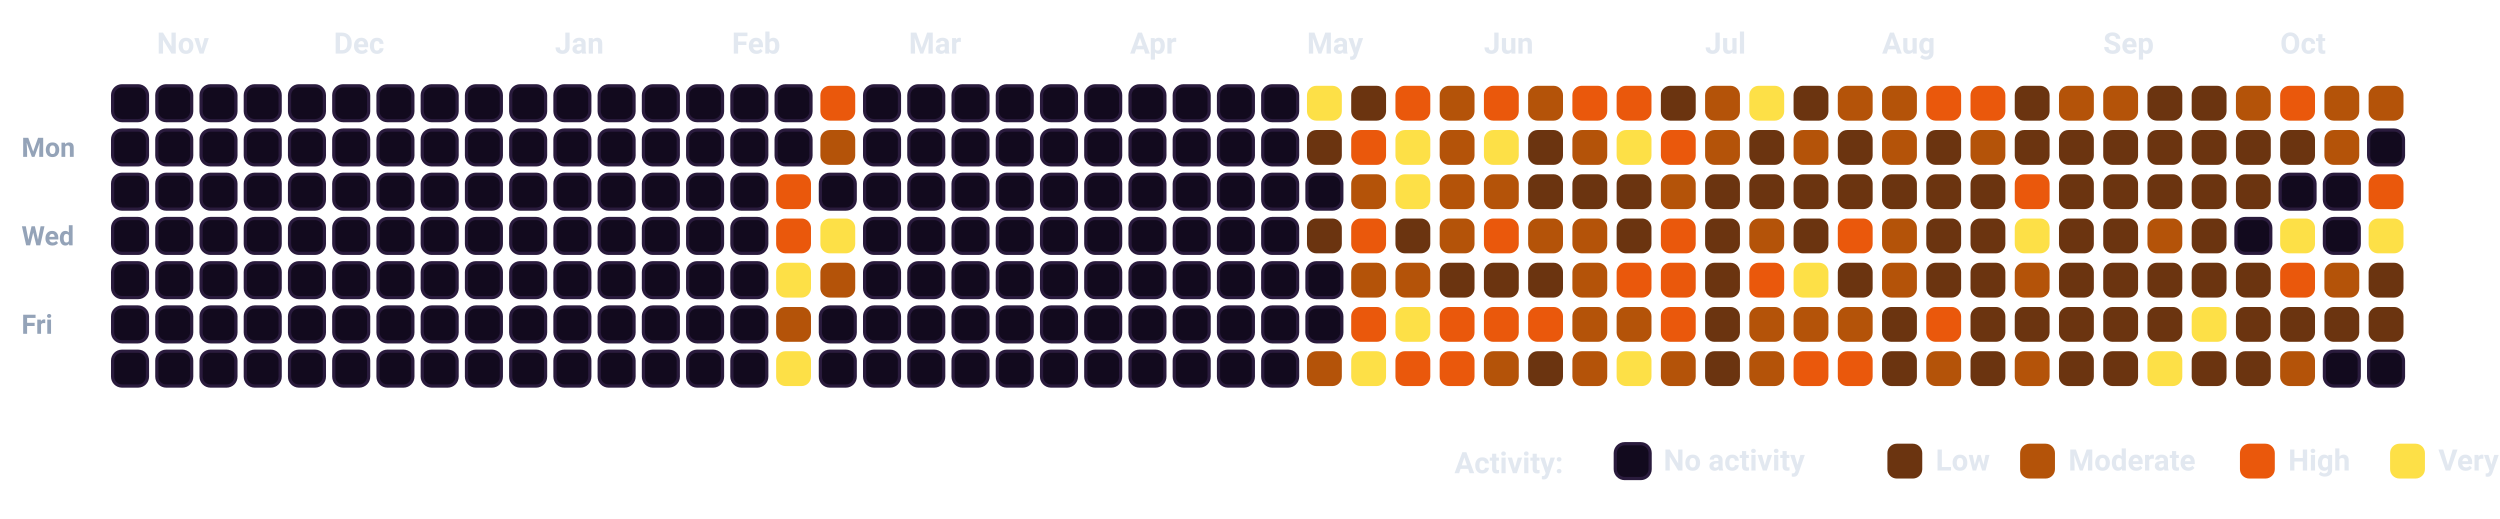
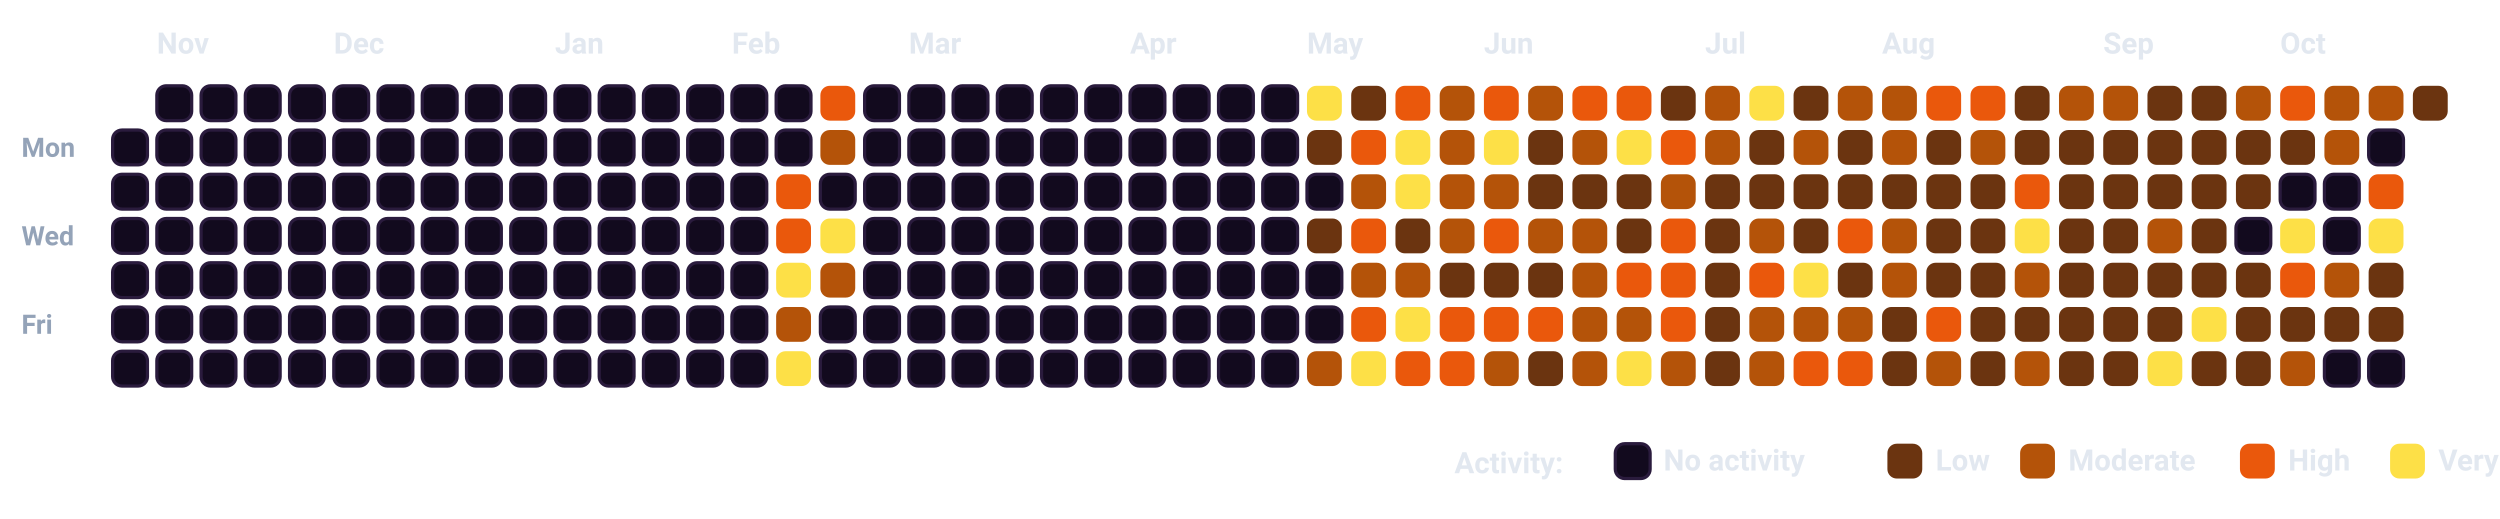
<svg xmlns="http://www.w3.org/2000/svg" viewBox="0 0 932.5 193.5" width="100%" style="background-color: #080112; border: 1.5px solid #2A0845; border-radius: 12px; font-family: -apple-system, BlinkMacSystemFont, 'Segoe UI', Roboto, Helvetica, Arial, sans-serif;">
  <style>
    .month-label { fill: #E2E8F0; font-size: 11px; font-weight: 700; }
    .day-label { fill: #94A3B8; font-size: 10px; font-weight: 600; }
    .legend-text { fill: #E2E8F0; font-size: 11px; font-weight: 600; }
    .cell { rx: 3.5px; ry: 3.5px; }
  </style>
  <text x="8" y="58.5" class="day-label">Mon</text>
  <text x="8" y="91.5" class="day-label">Wed</text>
  <text x="8" y="124.5" class="day-label">Fri</text>
-   <rect x="42.0" y="32.0" width="13" height="13" fill="#120A1E" stroke="#2A1B3D" stroke-width="1.2" class="cell" />
  <rect x="42.0" y="48.5" width="13" height="13" fill="#120A1E" stroke="#2A1B3D" stroke-width="1.2" class="cell" />
  <rect x="42.0" y="65.0" width="13" height="13" fill="#120A1E" stroke="#2A1B3D" stroke-width="1.2" class="cell" />
  <rect x="42.0" y="81.5" width="13" height="13" fill="#120A1E" stroke="#2A1B3D" stroke-width="1.2" class="cell" />
  <rect x="42.0" y="98.0" width="13" height="13" fill="#120A1E" stroke="#2A1B3D" stroke-width="1.2" class="cell" />
  <rect x="42.0" y="114.5" width="13" height="13" fill="#120A1E" stroke="#2A1B3D" stroke-width="1.2" class="cell" />
  <rect x="42.0" y="131.0" width="13" height="13" fill="#120A1E" stroke="#2A1B3D" stroke-width="1.2" class="cell" />
  <rect x="58.5" y="32.0" width="13" height="13" fill="#120A1E" stroke="#2A1B3D" stroke-width="1.2" class="cell" />
  <rect x="58.5" y="48.5" width="13" height="13" fill="#120A1E" stroke="#2A1B3D" stroke-width="1.2" class="cell" />
  <rect x="58.5" y="65.0" width="13" height="13" fill="#120A1E" stroke="#2A1B3D" stroke-width="1.2" class="cell" />
  <rect x="58.5" y="81.5" width="13" height="13" fill="#120A1E" stroke="#2A1B3D" stroke-width="1.2" class="cell" />
  <rect x="58.5" y="98.0" width="13" height="13" fill="#120A1E" stroke="#2A1B3D" stroke-width="1.2" class="cell" />
  <rect x="58.5" y="114.5" width="13" height="13" fill="#120A1E" stroke="#2A1B3D" stroke-width="1.2" class="cell" />
  <rect x="58.5" y="131.0" width="13" height="13" fill="#120A1E" stroke="#2A1B3D" stroke-width="1.2" class="cell" />
  <rect x="75.0" y="32.0" width="13" height="13" fill="#120A1E" stroke="#2A1B3D" stroke-width="1.2" class="cell" />
  <rect x="75.0" y="48.5" width="13" height="13" fill="#120A1E" stroke="#2A1B3D" stroke-width="1.2" class="cell" />
  <rect x="75.0" y="65.0" width="13" height="13" fill="#120A1E" stroke="#2A1B3D" stroke-width="1.2" class="cell" />
  <rect x="75.0" y="81.5" width="13" height="13" fill="#120A1E" stroke="#2A1B3D" stroke-width="1.2" class="cell" />
  <rect x="75.0" y="98.0" width="13" height="13" fill="#120A1E" stroke="#2A1B3D" stroke-width="1.2" class="cell" />
  <rect x="75.0" y="114.5" width="13" height="13" fill="#120A1E" stroke="#2A1B3D" stroke-width="1.2" class="cell" />
  <rect x="75.0" y="131.0" width="13" height="13" fill="#120A1E" stroke="#2A1B3D" stroke-width="1.2" class="cell" />
  <rect x="91.5" y="32.0" width="13" height="13" fill="#120A1E" stroke="#2A1B3D" stroke-width="1.2" class="cell" />
  <rect x="91.5" y="48.5" width="13" height="13" fill="#120A1E" stroke="#2A1B3D" stroke-width="1.2" class="cell" />
  <rect x="91.5" y="65.0" width="13" height="13" fill="#120A1E" stroke="#2A1B3D" stroke-width="1.2" class="cell" />
  <rect x="91.5" y="81.5" width="13" height="13" fill="#120A1E" stroke="#2A1B3D" stroke-width="1.2" class="cell" />
  <rect x="91.5" y="98.0" width="13" height="13" fill="#120A1E" stroke="#2A1B3D" stroke-width="1.2" class="cell" />
  <rect x="91.5" y="114.5" width="13" height="13" fill="#120A1E" stroke="#2A1B3D" stroke-width="1.2" class="cell" />
  <rect x="91.5" y="131.0" width="13" height="13" fill="#120A1E" stroke="#2A1B3D" stroke-width="1.2" class="cell" />
  <rect x="108.0" y="32.0" width="13" height="13" fill="#120A1E" stroke="#2A1B3D" stroke-width="1.2" class="cell" />
  <rect x="108.0" y="48.5" width="13" height="13" fill="#120A1E" stroke="#2A1B3D" stroke-width="1.2" class="cell" />
  <rect x="108.0" y="65.0" width="13" height="13" fill="#120A1E" stroke="#2A1B3D" stroke-width="1.2" class="cell" />
  <rect x="108.0" y="81.5" width="13" height="13" fill="#120A1E" stroke="#2A1B3D" stroke-width="1.2" class="cell" />
  <rect x="108.0" y="98.0" width="13" height="13" fill="#120A1E" stroke="#2A1B3D" stroke-width="1.2" class="cell" />
  <rect x="108.0" y="114.5" width="13" height="13" fill="#120A1E" stroke="#2A1B3D" stroke-width="1.2" class="cell" />
  <rect x="108.0" y="131.0" width="13" height="13" fill="#120A1E" stroke="#2A1B3D" stroke-width="1.2" class="cell" />
  <rect x="124.5" y="32.0" width="13" height="13" fill="#120A1E" stroke="#2A1B3D" stroke-width="1.2" class="cell" />
  <rect x="124.5" y="48.5" width="13" height="13" fill="#120A1E" stroke="#2A1B3D" stroke-width="1.2" class="cell" />
  <rect x="124.5" y="65.0" width="13" height="13" fill="#120A1E" stroke="#2A1B3D" stroke-width="1.2" class="cell" />
  <rect x="124.5" y="81.5" width="13" height="13" fill="#120A1E" stroke="#2A1B3D" stroke-width="1.2" class="cell" />
  <rect x="124.5" y="98.0" width="13" height="13" fill="#120A1E" stroke="#2A1B3D" stroke-width="1.2" class="cell" />
  <rect x="124.5" y="114.5" width="13" height="13" fill="#120A1E" stroke="#2A1B3D" stroke-width="1.2" class="cell" />
  <rect x="124.5" y="131.0" width="13" height="13" fill="#120A1E" stroke="#2A1B3D" stroke-width="1.2" class="cell" />
  <rect x="141.0" y="32.0" width="13" height="13" fill="#120A1E" stroke="#2A1B3D" stroke-width="1.2" class="cell" />
  <rect x="141.0" y="48.5" width="13" height="13" fill="#120A1E" stroke="#2A1B3D" stroke-width="1.2" class="cell" />
  <rect x="141.0" y="65.0" width="13" height="13" fill="#120A1E" stroke="#2A1B3D" stroke-width="1.2" class="cell" />
  <rect x="141.0" y="81.5" width="13" height="13" fill="#120A1E" stroke="#2A1B3D" stroke-width="1.2" class="cell" />
  <rect x="141.0" y="98.0" width="13" height="13" fill="#120A1E" stroke="#2A1B3D" stroke-width="1.2" class="cell" />
  <rect x="141.0" y="114.5" width="13" height="13" fill="#120A1E" stroke="#2A1B3D" stroke-width="1.2" class="cell" />
  <rect x="141.0" y="131.0" width="13" height="13" fill="#120A1E" stroke="#2A1B3D" stroke-width="1.2" class="cell" />
  <rect x="157.5" y="32.0" width="13" height="13" fill="#120A1E" stroke="#2A1B3D" stroke-width="1.2" class="cell" />
  <rect x="157.5" y="48.5" width="13" height="13" fill="#120A1E" stroke="#2A1B3D" stroke-width="1.2" class="cell" />
  <rect x="157.5" y="65.0" width="13" height="13" fill="#120A1E" stroke="#2A1B3D" stroke-width="1.2" class="cell" />
  <rect x="157.5" y="81.5" width="13" height="13" fill="#120A1E" stroke="#2A1B3D" stroke-width="1.2" class="cell" />
  <rect x="157.5" y="98.0" width="13" height="13" fill="#120A1E" stroke="#2A1B3D" stroke-width="1.2" class="cell" />
  <rect x="157.5" y="114.5" width="13" height="13" fill="#120A1E" stroke="#2A1B3D" stroke-width="1.2" class="cell" />
  <rect x="157.5" y="131.0" width="13" height="13" fill="#120A1E" stroke="#2A1B3D" stroke-width="1.2" class="cell" />
  <rect x="174.0" y="32.0" width="13" height="13" fill="#120A1E" stroke="#2A1B3D" stroke-width="1.2" class="cell" />
  <rect x="174.0" y="48.5" width="13" height="13" fill="#120A1E" stroke="#2A1B3D" stroke-width="1.2" class="cell" />
  <rect x="174.0" y="65.0" width="13" height="13" fill="#120A1E" stroke="#2A1B3D" stroke-width="1.2" class="cell" />
  <rect x="174.0" y="81.5" width="13" height="13" fill="#120A1E" stroke="#2A1B3D" stroke-width="1.2" class="cell" />
  <rect x="174.0" y="98.0" width="13" height="13" fill="#120A1E" stroke="#2A1B3D" stroke-width="1.2" class="cell" />
  <rect x="174.0" y="114.5" width="13" height="13" fill="#120A1E" stroke="#2A1B3D" stroke-width="1.2" class="cell" />
  <rect x="174.0" y="131.0" width="13" height="13" fill="#120A1E" stroke="#2A1B3D" stroke-width="1.2" class="cell" />
  <rect x="190.5" y="32.0" width="13" height="13" fill="#120A1E" stroke="#2A1B3D" stroke-width="1.2" class="cell" />
  <rect x="190.5" y="48.5" width="13" height="13" fill="#120A1E" stroke="#2A1B3D" stroke-width="1.2" class="cell" />
  <rect x="190.5" y="65.0" width="13" height="13" fill="#120A1E" stroke="#2A1B3D" stroke-width="1.2" class="cell" />
  <rect x="190.5" y="81.5" width="13" height="13" fill="#120A1E" stroke="#2A1B3D" stroke-width="1.2" class="cell" />
  <rect x="190.5" y="98.0" width="13" height="13" fill="#120A1E" stroke="#2A1B3D" stroke-width="1.2" class="cell" />
  <rect x="190.5" y="114.5" width="13" height="13" fill="#120A1E" stroke="#2A1B3D" stroke-width="1.2" class="cell" />
  <rect x="190.5" y="131.0" width="13" height="13" fill="#120A1E" stroke="#2A1B3D" stroke-width="1.2" class="cell" />
  <rect x="207.0" y="32.0" width="13" height="13" fill="#120A1E" stroke="#2A1B3D" stroke-width="1.2" class="cell" />
  <rect x="207.0" y="48.5" width="13" height="13" fill="#120A1E" stroke="#2A1B3D" stroke-width="1.2" class="cell" />
  <rect x="207.0" y="65.0" width="13" height="13" fill="#120A1E" stroke="#2A1B3D" stroke-width="1.2" class="cell" />
  <rect x="207.0" y="81.5" width="13" height="13" fill="#120A1E" stroke="#2A1B3D" stroke-width="1.2" class="cell" />
  <rect x="207.0" y="98.0" width="13" height="13" fill="#120A1E" stroke="#2A1B3D" stroke-width="1.2" class="cell" />
  <rect x="207.0" y="114.5" width="13" height="13" fill="#120A1E" stroke="#2A1B3D" stroke-width="1.2" class="cell" />
  <rect x="207.0" y="131.0" width="13" height="13" fill="#120A1E" stroke="#2A1B3D" stroke-width="1.2" class="cell" />
  <rect x="223.5" y="32.0" width="13" height="13" fill="#120A1E" stroke="#2A1B3D" stroke-width="1.2" class="cell" />
  <rect x="223.5" y="48.5" width="13" height="13" fill="#120A1E" stroke="#2A1B3D" stroke-width="1.2" class="cell" />
  <rect x="223.5" y="65.0" width="13" height="13" fill="#120A1E" stroke="#2A1B3D" stroke-width="1.2" class="cell" />
  <rect x="223.5" y="81.5" width="13" height="13" fill="#120A1E" stroke="#2A1B3D" stroke-width="1.2" class="cell" />
  <rect x="223.5" y="98.0" width="13" height="13" fill="#120A1E" stroke="#2A1B3D" stroke-width="1.2" class="cell" />
  <rect x="223.5" y="114.5" width="13" height="13" fill="#120A1E" stroke="#2A1B3D" stroke-width="1.2" class="cell" />
  <rect x="223.5" y="131.0" width="13" height="13" fill="#120A1E" stroke="#2A1B3D" stroke-width="1.2" class="cell" />
  <rect x="240.0" y="32.0" width="13" height="13" fill="#120A1E" stroke="#2A1B3D" stroke-width="1.2" class="cell" />
  <rect x="240.0" y="48.5" width="13" height="13" fill="#120A1E" stroke="#2A1B3D" stroke-width="1.2" class="cell" />
  <rect x="240.0" y="65.0" width="13" height="13" fill="#120A1E" stroke="#2A1B3D" stroke-width="1.2" class="cell" />
  <rect x="240.0" y="81.5" width="13" height="13" fill="#120A1E" stroke="#2A1B3D" stroke-width="1.2" class="cell" />
  <rect x="240.0" y="98.0" width="13" height="13" fill="#120A1E" stroke="#2A1B3D" stroke-width="1.2" class="cell" />
  <rect x="240.0" y="114.5" width="13" height="13" fill="#120A1E" stroke="#2A1B3D" stroke-width="1.2" class="cell" />
  <rect x="240.0" y="131.0" width="13" height="13" fill="#120A1E" stroke="#2A1B3D" stroke-width="1.2" class="cell" />
  <rect x="256.5" y="32.0" width="13" height="13" fill="#120A1E" stroke="#2A1B3D" stroke-width="1.2" class="cell" />
  <rect x="256.5" y="48.5" width="13" height="13" fill="#120A1E" stroke="#2A1B3D" stroke-width="1.2" class="cell" />
  <rect x="256.5" y="65.0" width="13" height="13" fill="#120A1E" stroke="#2A1B3D" stroke-width="1.2" class="cell" />
  <rect x="256.5" y="81.5" width="13" height="13" fill="#120A1E" stroke="#2A1B3D" stroke-width="1.2" class="cell" />
  <rect x="256.5" y="98.0" width="13" height="13" fill="#120A1E" stroke="#2A1B3D" stroke-width="1.2" class="cell" />
  <rect x="256.5" y="114.5" width="13" height="13" fill="#120A1E" stroke="#2A1B3D" stroke-width="1.2" class="cell" />
  <rect x="256.5" y="131.0" width="13" height="13" fill="#120A1E" stroke="#2A1B3D" stroke-width="1.2" class="cell" />
  <rect x="273.0" y="32.0" width="13" height="13" fill="#120A1E" stroke="#2A1B3D" stroke-width="1.2" class="cell" />
  <rect x="273.0" y="48.5" width="13" height="13" fill="#120A1E" stroke="#2A1B3D" stroke-width="1.2" class="cell" />
  <rect x="273.0" y="65.0" width="13" height="13" fill="#120A1E" stroke="#2A1B3D" stroke-width="1.2" class="cell" />
  <rect x="273.0" y="81.5" width="13" height="13" fill="#120A1E" stroke="#2A1B3D" stroke-width="1.2" class="cell" />
  <rect x="273.0" y="98.0" width="13" height="13" fill="#120A1E" stroke="#2A1B3D" stroke-width="1.2" class="cell" />
  <rect x="273.0" y="114.5" width="13" height="13" fill="#120A1E" stroke="#2A1B3D" stroke-width="1.2" class="cell" />
  <rect x="273.0" y="131.0" width="13" height="13" fill="#120A1E" stroke="#2A1B3D" stroke-width="1.2" class="cell" />
  <rect x="289.5" y="32.0" width="13" height="13" fill="#120A1E" stroke="#2A1B3D" stroke-width="1.2" class="cell" />
  <rect x="289.5" y="48.5" width="13" height="13" fill="#120A1E" stroke="#2A1B3D" stroke-width="1.2" class="cell" />
  <rect x="289.5" y="65.0" width="13" height="13" fill="#EA580C" class="cell" />
  <rect x="289.5" y="81.5" width="13" height="13" fill="#EA580C" class="cell" />
  <rect x="289.5" y="98.0" width="13" height="13" fill="#FDE047" class="cell" />
  <rect x="289.5" y="114.5" width="13" height="13" fill="#B45309" class="cell" />
  <rect x="289.5" y="131.0" width="13" height="13" fill="#FDE047" class="cell" />
  <rect x="306.0" y="32.0" width="13" height="13" fill="#EA580C" class="cell" />
  <rect x="306.0" y="48.5" width="13" height="13" fill="#B45309" class="cell" />
  <rect x="306.0" y="65.0" width="13" height="13" fill="#120A1E" stroke="#2A1B3D" stroke-width="1.2" class="cell" />
  <rect x="306.0" y="81.5" width="13" height="13" fill="#FDE047" class="cell" />
  <rect x="306.0" y="98.0" width="13" height="13" fill="#B45309" class="cell" />
  <rect x="306.0" y="114.5" width="13" height="13" fill="#120A1E" stroke="#2A1B3D" stroke-width="1.2" class="cell" />
  <rect x="306.0" y="131.0" width="13" height="13" fill="#120A1E" stroke="#2A1B3D" stroke-width="1.2" class="cell" />
  <rect x="322.5" y="32.0" width="13" height="13" fill="#120A1E" stroke="#2A1B3D" stroke-width="1.2" class="cell" />
  <rect x="322.5" y="48.5" width="13" height="13" fill="#120A1E" stroke="#2A1B3D" stroke-width="1.2" class="cell" />
  <rect x="322.5" y="65.0" width="13" height="13" fill="#120A1E" stroke="#2A1B3D" stroke-width="1.2" class="cell" />
  <rect x="322.5" y="81.5" width="13" height="13" fill="#120A1E" stroke="#2A1B3D" stroke-width="1.2" class="cell" />
  <rect x="322.5" y="98.0" width="13" height="13" fill="#120A1E" stroke="#2A1B3D" stroke-width="1.2" class="cell" />
  <rect x="322.5" y="114.5" width="13" height="13" fill="#120A1E" stroke="#2A1B3D" stroke-width="1.2" class="cell" />
  <rect x="322.5" y="131.0" width="13" height="13" fill="#120A1E" stroke="#2A1B3D" stroke-width="1.2" class="cell" />
  <rect x="339.0" y="32.0" width="13" height="13" fill="#120A1E" stroke="#2A1B3D" stroke-width="1.2" class="cell" />
  <rect x="339.0" y="48.5" width="13" height="13" fill="#120A1E" stroke="#2A1B3D" stroke-width="1.2" class="cell" />
  <rect x="339.0" y="65.0" width="13" height="13" fill="#120A1E" stroke="#2A1B3D" stroke-width="1.2" class="cell" />
  <rect x="339.0" y="81.5" width="13" height="13" fill="#120A1E" stroke="#2A1B3D" stroke-width="1.2" class="cell" />
  <rect x="339.0" y="98.0" width="13" height="13" fill="#120A1E" stroke="#2A1B3D" stroke-width="1.2" class="cell" />
  <rect x="339.0" y="114.5" width="13" height="13" fill="#120A1E" stroke="#2A1B3D" stroke-width="1.2" class="cell" />
  <rect x="339.0" y="131.0" width="13" height="13" fill="#120A1E" stroke="#2A1B3D" stroke-width="1.2" class="cell" />
  <rect x="355.5" y="32.0" width="13" height="13" fill="#120A1E" stroke="#2A1B3D" stroke-width="1.2" class="cell" />
  <rect x="355.5" y="48.5" width="13" height="13" fill="#120A1E" stroke="#2A1B3D" stroke-width="1.2" class="cell" />
  <rect x="355.5" y="65.0" width="13" height="13" fill="#120A1E" stroke="#2A1B3D" stroke-width="1.2" class="cell" />
  <rect x="355.5" y="81.5" width="13" height="13" fill="#120A1E" stroke="#2A1B3D" stroke-width="1.2" class="cell" />
  <rect x="355.5" y="98.0" width="13" height="13" fill="#120A1E" stroke="#2A1B3D" stroke-width="1.2" class="cell" />
  <rect x="355.5" y="114.5" width="13" height="13" fill="#120A1E" stroke="#2A1B3D" stroke-width="1.2" class="cell" />
  <rect x="355.5" y="131.0" width="13" height="13" fill="#120A1E" stroke="#2A1B3D" stroke-width="1.2" class="cell" />
  <rect x="372.0" y="32.0" width="13" height="13" fill="#120A1E" stroke="#2A1B3D" stroke-width="1.2" class="cell" />
  <rect x="372.0" y="48.5" width="13" height="13" fill="#120A1E" stroke="#2A1B3D" stroke-width="1.2" class="cell" />
  <rect x="372.0" y="65.0" width="13" height="13" fill="#120A1E" stroke="#2A1B3D" stroke-width="1.2" class="cell" />
  <rect x="372.0" y="81.5" width="13" height="13" fill="#120A1E" stroke="#2A1B3D" stroke-width="1.2" class="cell" />
  <rect x="372.0" y="98.0" width="13" height="13" fill="#120A1E" stroke="#2A1B3D" stroke-width="1.2" class="cell" />
  <rect x="372.0" y="114.5" width="13" height="13" fill="#120A1E" stroke="#2A1B3D" stroke-width="1.2" class="cell" />
  <rect x="372.0" y="131.0" width="13" height="13" fill="#120A1E" stroke="#2A1B3D" stroke-width="1.2" class="cell" />
  <rect x="388.5" y="32.0" width="13" height="13" fill="#120A1E" stroke="#2A1B3D" stroke-width="1.2" class="cell" />
  <rect x="388.5" y="48.5" width="13" height="13" fill="#120A1E" stroke="#2A1B3D" stroke-width="1.2" class="cell" />
  <rect x="388.5" y="65.0" width="13" height="13" fill="#120A1E" stroke="#2A1B3D" stroke-width="1.2" class="cell" />
  <rect x="388.5" y="81.5" width="13" height="13" fill="#120A1E" stroke="#2A1B3D" stroke-width="1.2" class="cell" />
  <rect x="388.5" y="98.0" width="13" height="13" fill="#120A1E" stroke="#2A1B3D" stroke-width="1.2" class="cell" />
  <rect x="388.5" y="114.5" width="13" height="13" fill="#120A1E" stroke="#2A1B3D" stroke-width="1.2" class="cell" />
  <rect x="388.5" y="131.0" width="13" height="13" fill="#120A1E" stroke="#2A1B3D" stroke-width="1.2" class="cell" />
  <rect x="405.0" y="32.0" width="13" height="13" fill="#120A1E" stroke="#2A1B3D" stroke-width="1.2" class="cell" />
  <rect x="405.0" y="48.5" width="13" height="13" fill="#120A1E" stroke="#2A1B3D" stroke-width="1.2" class="cell" />
  <rect x="405.0" y="65.0" width="13" height="13" fill="#120A1E" stroke="#2A1B3D" stroke-width="1.2" class="cell" />
  <rect x="405.0" y="81.5" width="13" height="13" fill="#120A1E" stroke="#2A1B3D" stroke-width="1.2" class="cell" />
  <rect x="405.0" y="98.0" width="13" height="13" fill="#120A1E" stroke="#2A1B3D" stroke-width="1.2" class="cell" />
  <rect x="405.0" y="114.5" width="13" height="13" fill="#120A1E" stroke="#2A1B3D" stroke-width="1.2" class="cell" />
  <rect x="405.0" y="131.0" width="13" height="13" fill="#120A1E" stroke="#2A1B3D" stroke-width="1.2" class="cell" />
  <rect x="421.5" y="32.0" width="13" height="13" fill="#120A1E" stroke="#2A1B3D" stroke-width="1.2" class="cell" />
  <rect x="421.5" y="48.5" width="13" height="13" fill="#120A1E" stroke="#2A1B3D" stroke-width="1.2" class="cell" />
  <rect x="421.5" y="65.0" width="13" height="13" fill="#120A1E" stroke="#2A1B3D" stroke-width="1.2" class="cell" />
  <rect x="421.5" y="81.5" width="13" height="13" fill="#120A1E" stroke="#2A1B3D" stroke-width="1.2" class="cell" />
  <rect x="421.5" y="98.0" width="13" height="13" fill="#120A1E" stroke="#2A1B3D" stroke-width="1.2" class="cell" />
  <rect x="421.5" y="114.5" width="13" height="13" fill="#120A1E" stroke="#2A1B3D" stroke-width="1.2" class="cell" />
  <rect x="421.5" y="131.0" width="13" height="13" fill="#120A1E" stroke="#2A1B3D" stroke-width="1.2" class="cell" />
  <rect x="438.0" y="32.0" width="13" height="13" fill="#120A1E" stroke="#2A1B3D" stroke-width="1.2" class="cell" />
  <rect x="438.0" y="48.5" width="13" height="13" fill="#120A1E" stroke="#2A1B3D" stroke-width="1.2" class="cell" />
  <rect x="438.0" y="65.0" width="13" height="13" fill="#120A1E" stroke="#2A1B3D" stroke-width="1.2" class="cell" />
  <rect x="438.0" y="81.5" width="13" height="13" fill="#120A1E" stroke="#2A1B3D" stroke-width="1.2" class="cell" />
  <rect x="438.0" y="98.0" width="13" height="13" fill="#120A1E" stroke="#2A1B3D" stroke-width="1.2" class="cell" />
  <rect x="438.0" y="114.5" width="13" height="13" fill="#120A1E" stroke="#2A1B3D" stroke-width="1.2" class="cell" />
  <rect x="438.0" y="131.0" width="13" height="13" fill="#120A1E" stroke="#2A1B3D" stroke-width="1.2" class="cell" />
  <rect x="454.5" y="32.0" width="13" height="13" fill="#120A1E" stroke="#2A1B3D" stroke-width="1.2" class="cell" />
  <rect x="454.5" y="48.5" width="13" height="13" fill="#120A1E" stroke="#2A1B3D" stroke-width="1.2" class="cell" />
  <rect x="454.5" y="65.0" width="13" height="13" fill="#120A1E" stroke="#2A1B3D" stroke-width="1.2" class="cell" />
  <rect x="454.5" y="81.5" width="13" height="13" fill="#120A1E" stroke="#2A1B3D" stroke-width="1.2" class="cell" />
  <rect x="454.5" y="98.0" width="13" height="13" fill="#120A1E" stroke="#2A1B3D" stroke-width="1.2" class="cell" />
  <rect x="454.5" y="114.5" width="13" height="13" fill="#120A1E" stroke="#2A1B3D" stroke-width="1.2" class="cell" />
  <rect x="454.5" y="131.0" width="13" height="13" fill="#120A1E" stroke="#2A1B3D" stroke-width="1.2" class="cell" />
  <rect x="471.0" y="32.0" width="13" height="13" fill="#120A1E" stroke="#2A1B3D" stroke-width="1.2" class="cell" />
  <rect x="471.0" y="48.5" width="13" height="13" fill="#120A1E" stroke="#2A1B3D" stroke-width="1.2" class="cell" />
  <rect x="471.0" y="65.0" width="13" height="13" fill="#120A1E" stroke="#2A1B3D" stroke-width="1.2" class="cell" />
  <rect x="471.0" y="81.5" width="13" height="13" fill="#120A1E" stroke="#2A1B3D" stroke-width="1.2" class="cell" />
  <rect x="471.0" y="98.0" width="13" height="13" fill="#120A1E" stroke="#2A1B3D" stroke-width="1.2" class="cell" />
  <rect x="471.0" y="114.5" width="13" height="13" fill="#120A1E" stroke="#2A1B3D" stroke-width="1.2" class="cell" />
  <rect x="471.0" y="131.0" width="13" height="13" fill="#120A1E" stroke="#2A1B3D" stroke-width="1.2" class="cell" />
  <rect x="487.5" y="32.0" width="13" height="13" fill="#FDE047" class="cell" />
  <rect x="487.5" y="48.5" width="13" height="13" fill="#6B3410" class="cell" />
  <rect x="487.5" y="65.0" width="13" height="13" fill="#120A1E" stroke="#2A1B3D" stroke-width="1.2" class="cell" />
  <rect x="487.5" y="81.5" width="13" height="13" fill="#6B3410" class="cell" />
  <rect x="487.5" y="98.0" width="13" height="13" fill="#120A1E" stroke="#2A1B3D" stroke-width="1.2" class="cell" />
  <rect x="487.5" y="114.5" width="13" height="13" fill="#120A1E" stroke="#2A1B3D" stroke-width="1.2" class="cell" />
  <rect x="487.5" y="131.0" width="13" height="13" fill="#B45309" class="cell" />
  <rect x="504.0" y="32.0" width="13" height="13" fill="#6B3410" class="cell" />
  <rect x="504.0" y="48.5" width="13" height="13" fill="#EA580C" class="cell" />
  <rect x="504.0" y="65.0" width="13" height="13" fill="#B45309" class="cell" />
  <rect x="504.0" y="81.5" width="13" height="13" fill="#EA580C" class="cell" />
  <rect x="504.0" y="98.0" width="13" height="13" fill="#B45309" class="cell" />
  <rect x="504.0" y="114.5" width="13" height="13" fill="#EA580C" class="cell" />
  <rect x="504.0" y="131.0" width="13" height="13" fill="#FDE047" class="cell" />
  <rect x="520.5" y="32.0" width="13" height="13" fill="#EA580C" class="cell" />
  <rect x="520.5" y="48.5" width="13" height="13" fill="#FDE047" class="cell" />
  <rect x="520.5" y="65.0" width="13" height="13" fill="#FDE047" class="cell" />
  <rect x="520.5" y="81.5" width="13" height="13" fill="#6B3410" class="cell" />
  <rect x="520.5" y="98.0" width="13" height="13" fill="#B45309" class="cell" />
  <rect x="520.5" y="114.5" width="13" height="13" fill="#FDE047" class="cell" />
  <rect x="520.5" y="131.0" width="13" height="13" fill="#EA580C" class="cell" />
  <rect x="537.0" y="32.0" width="13" height="13" fill="#B45309" class="cell" />
  <rect x="537.0" y="48.5" width="13" height="13" fill="#B45309" class="cell" />
  <rect x="537.0" y="65.0" width="13" height="13" fill="#B45309" class="cell" />
  <rect x="537.0" y="81.5" width="13" height="13" fill="#B45309" class="cell" />
  <rect x="537.0" y="98.0" width="13" height="13" fill="#6B3410" class="cell" />
  <rect x="537.0" y="114.5" width="13" height="13" fill="#EA580C" class="cell" />
  <rect x="537.0" y="131.0" width="13" height="13" fill="#EA580C" class="cell" />
  <rect x="553.5" y="32.0" width="13" height="13" fill="#EA580C" class="cell" />
  <rect x="553.5" y="48.5" width="13" height="13" fill="#FDE047" class="cell" />
  <rect x="553.5" y="65.0" width="13" height="13" fill="#B45309" class="cell" />
  <rect x="553.5" y="81.5" width="13" height="13" fill="#EA580C" class="cell" />
  <rect x="553.5" y="98.0" width="13" height="13" fill="#6B3410" class="cell" />
  <rect x="553.5" y="114.5" width="13" height="13" fill="#EA580C" class="cell" />
  <rect x="553.5" y="131.0" width="13" height="13" fill="#B45309" class="cell" />
  <rect x="570.0" y="32.0" width="13" height="13" fill="#B45309" class="cell" />
  <rect x="570.0" y="48.5" width="13" height="13" fill="#6B3410" class="cell" />
  <rect x="570.0" y="65.0" width="13" height="13" fill="#6B3410" class="cell" />
  <rect x="570.0" y="81.5" width="13" height="13" fill="#B45309" class="cell" />
  <rect x="570.0" y="98.0" width="13" height="13" fill="#6B3410" class="cell" />
  <rect x="570.0" y="114.5" width="13" height="13" fill="#EA580C" class="cell" />
  <rect x="570.0" y="131.0" width="13" height="13" fill="#6B3410" class="cell" />
  <rect x="586.5" y="32.0" width="13" height="13" fill="#EA580C" class="cell" />
  <rect x="586.5" y="48.5" width="13" height="13" fill="#B45309" class="cell" />
  <rect x="586.5" y="65.0" width="13" height="13" fill="#6B3410" class="cell" />
  <rect x="586.5" y="81.5" width="13" height="13" fill="#B45309" class="cell" />
  <rect x="586.5" y="98.0" width="13" height="13" fill="#B45309" class="cell" />
  <rect x="586.5" y="114.5" width="13" height="13" fill="#B45309" class="cell" />
  <rect x="586.5" y="131.0" width="13" height="13" fill="#B45309" class="cell" />
  <rect x="603.0" y="32.0" width="13" height="13" fill="#EA580C" class="cell" />
  <rect x="603.0" y="48.5" width="13" height="13" fill="#FDE047" class="cell" />
  <rect x="603.0" y="65.0" width="13" height="13" fill="#6B3410" class="cell" />
  <rect x="603.0" y="81.5" width="13" height="13" fill="#6B3410" class="cell" />
  <rect x="603.0" y="98.0" width="13" height="13" fill="#EA580C" class="cell" />
  <rect x="603.0" y="114.5" width="13" height="13" fill="#B45309" class="cell" />
  <rect x="603.0" y="131.0" width="13" height="13" fill="#FDE047" class="cell" />
  <rect x="619.5" y="32.0" width="13" height="13" fill="#6B3410" class="cell" />
  <rect x="619.5" y="48.5" width="13" height="13" fill="#EA580C" class="cell" />
  <rect x="619.5" y="65.0" width="13" height="13" fill="#B45309" class="cell" />
  <rect x="619.5" y="81.5" width="13" height="13" fill="#EA580C" class="cell" />
  <rect x="619.5" y="98.0" width="13" height="13" fill="#EA580C" class="cell" />
  <rect x="619.5" y="114.5" width="13" height="13" fill="#EA580C" class="cell" />
  <rect x="619.5" y="131.0" width="13" height="13" fill="#B45309" class="cell" />
  <rect x="636.0" y="32.0" width="13" height="13" fill="#B45309" class="cell" />
  <rect x="636.0" y="48.5" width="13" height="13" fill="#B45309" class="cell" />
  <rect x="636.0" y="65.0" width="13" height="13" fill="#6B3410" class="cell" />
  <rect x="636.0" y="81.5" width="13" height="13" fill="#6B3410" class="cell" />
  <rect x="636.0" y="98.0" width="13" height="13" fill="#6B3410" class="cell" />
  <rect x="636.0" y="114.5" width="13" height="13" fill="#6B3410" class="cell" />
  <rect x="636.0" y="131.0" width="13" height="13" fill="#6B3410" class="cell" />
  <rect x="652.5" y="32.0" width="13" height="13" fill="#FDE047" class="cell" />
  <rect x="652.5" y="48.5" width="13" height="13" fill="#6B3410" class="cell" />
  <rect x="652.5" y="65.0" width="13" height="13" fill="#6B3410" class="cell" />
  <rect x="652.5" y="81.5" width="13" height="13" fill="#B45309" class="cell" />
  <rect x="652.5" y="98.0" width="13" height="13" fill="#EA580C" class="cell" />
  <rect x="652.5" y="114.5" width="13" height="13" fill="#B45309" class="cell" />
  <rect x="652.5" y="131.0" width="13" height="13" fill="#B45309" class="cell" />
  <rect x="669.0" y="32.0" width="13" height="13" fill="#6B3410" class="cell" />
  <rect x="669.0" y="48.5" width="13" height="13" fill="#B45309" class="cell" />
  <rect x="669.0" y="65.0" width="13" height="13" fill="#6B3410" class="cell" />
  <rect x="669.0" y="81.5" width="13" height="13" fill="#6B3410" class="cell" />
  <rect x="669.0" y="98.0" width="13" height="13" fill="#FDE047" class="cell" />
  <rect x="669.0" y="114.5" width="13" height="13" fill="#B45309" class="cell" />
  <rect x="669.0" y="131.0" width="13" height="13" fill="#EA580C" class="cell" />
  <rect x="685.5" y="32.0" width="13" height="13" fill="#B45309" class="cell" />
  <rect x="685.5" y="48.5" width="13" height="13" fill="#6B3410" class="cell" />
  <rect x="685.5" y="65.0" width="13" height="13" fill="#6B3410" class="cell" />
  <rect x="685.5" y="81.5" width="13" height="13" fill="#EA580C" class="cell" />
  <rect x="685.5" y="98.0" width="13" height="13" fill="#6B3410" class="cell" />
  <rect x="685.5" y="114.5" width="13" height="13" fill="#B45309" class="cell" />
  <rect x="685.5" y="131.0" width="13" height="13" fill="#EA580C" class="cell" />
  <rect x="702.0" y="32.0" width="13" height="13" fill="#B45309" class="cell" />
  <rect x="702.0" y="48.5" width="13" height="13" fill="#B45309" class="cell" />
  <rect x="702.0" y="65.0" width="13" height="13" fill="#6B3410" class="cell" />
  <rect x="702.0" y="81.5" width="13" height="13" fill="#B45309" class="cell" />
  <rect x="702.0" y="98.0" width="13" height="13" fill="#B45309" class="cell" />
  <rect x="702.0" y="114.5" width="13" height="13" fill="#6B3410" class="cell" />
  <rect x="702.0" y="131.0" width="13" height="13" fill="#6B3410" class="cell" />
  <rect x="718.5" y="32.0" width="13" height="13" fill="#EA580C" class="cell" />
  <rect x="718.5" y="48.5" width="13" height="13" fill="#6B3410" class="cell" />
  <rect x="718.5" y="65.0" width="13" height="13" fill="#6B3410" class="cell" />
  <rect x="718.5" y="81.5" width="13" height="13" fill="#6B3410" class="cell" />
  <rect x="718.5" y="98.0" width="13" height="13" fill="#6B3410" class="cell" />
  <rect x="718.5" y="114.5" width="13" height="13" fill="#EA580C" class="cell" />
  <rect x="718.5" y="131.0" width="13" height="13" fill="#B45309" class="cell" />
  <rect x="735.0" y="32.0" width="13" height="13" fill="#EA580C" class="cell" />
  <rect x="735.0" y="48.5" width="13" height="13" fill="#B45309" class="cell" />
  <rect x="735.0" y="65.0" width="13" height="13" fill="#6B3410" class="cell" />
  <rect x="735.0" y="81.5" width="13" height="13" fill="#6B3410" class="cell" />
  <rect x="735.0" y="98.0" width="13" height="13" fill="#6B3410" class="cell" />
  <rect x="735.0" y="114.5" width="13" height="13" fill="#6B3410" class="cell" />
  <rect x="735.0" y="131.0" width="13" height="13" fill="#6B3410" class="cell" />
  <rect x="751.5" y="32.0" width="13" height="13" fill="#6B3410" class="cell" />
  <rect x="751.5" y="48.5" width="13" height="13" fill="#6B3410" class="cell" />
  <rect x="751.5" y="65.0" width="13" height="13" fill="#EA580C" class="cell" />
  <rect x="751.5" y="81.5" width="13" height="13" fill="#FDE047" class="cell" />
  <rect x="751.5" y="98.0" width="13" height="13" fill="#B45309" class="cell" />
  <rect x="751.5" y="114.5" width="13" height="13" fill="#6B3410" class="cell" />
  <rect x="751.5" y="131.0" width="13" height="13" fill="#B45309" class="cell" />
  <rect x="768.0" y="32.0" width="13" height="13" fill="#B45309" class="cell" />
  <rect x="768.0" y="48.5" width="13" height="13" fill="#6B3410" class="cell" />
  <rect x="768.0" y="65.0" width="13" height="13" fill="#6B3410" class="cell" />
  <rect x="768.0" y="81.5" width="13" height="13" fill="#6B3410" class="cell" />
  <rect x="768.0" y="98.0" width="13" height="13" fill="#6B3410" class="cell" />
  <rect x="768.0" y="114.5" width="13" height="13" fill="#6B3410" class="cell" />
  <rect x="768.0" y="131.0" width="13" height="13" fill="#6B3410" class="cell" />
  <rect x="784.5" y="32.0" width="13" height="13" fill="#B45309" class="cell" />
  <rect x="784.5" y="48.5" width="13" height="13" fill="#6B3410" class="cell" />
  <rect x="784.5" y="65.0" width="13" height="13" fill="#6B3410" class="cell" />
  <rect x="784.5" y="81.5" width="13" height="13" fill="#6B3410" class="cell" />
  <rect x="784.5" y="98.0" width="13" height="13" fill="#6B3410" class="cell" />
  <rect x="784.5" y="114.5" width="13" height="13" fill="#6B3410" class="cell" />
  <rect x="784.5" y="131.0" width="13" height="13" fill="#6B3410" class="cell" />
  <rect x="801.0" y="32.0" width="13" height="13" fill="#6B3410" class="cell" />
  <rect x="801.0" y="48.5" width="13" height="13" fill="#6B3410" class="cell" />
  <rect x="801.0" y="65.0" width="13" height="13" fill="#6B3410" class="cell" />
  <rect x="801.0" y="81.5" width="13" height="13" fill="#B45309" class="cell" />
  <rect x="801.0" y="98.0" width="13" height="13" fill="#6B3410" class="cell" />
  <rect x="801.0" y="114.5" width="13" height="13" fill="#6B3410" class="cell" />
  <rect x="801.0" y="131.0" width="13" height="13" fill="#FDE047" class="cell" />
  <rect x="817.5" y="32.0" width="13" height="13" fill="#6B3410" class="cell" />
  <rect x="817.5" y="48.5" width="13" height="13" fill="#6B3410" class="cell" />
  <rect x="817.5" y="65.0" width="13" height="13" fill="#6B3410" class="cell" />
  <rect x="817.5" y="81.5" width="13" height="13" fill="#6B3410" class="cell" />
  <rect x="817.5" y="98.0" width="13" height="13" fill="#6B3410" class="cell" />
  <rect x="817.5" y="114.5" width="13" height="13" fill="#FDE047" class="cell" />
  <rect x="817.5" y="131.0" width="13" height="13" fill="#6B3410" class="cell" />
  <rect x="834.0" y="32.0" width="13" height="13" fill="#B45309" class="cell" />
  <rect x="834.0" y="48.5" width="13" height="13" fill="#6B3410" class="cell" />
  <rect x="834.0" y="65.0" width="13" height="13" fill="#6B3410" class="cell" />
  <rect x="834.0" y="81.5" width="13" height="13" fill="#120A1E" stroke="#2A1B3D" stroke-width="1.2" class="cell" />
  <rect x="834.0" y="98.0" width="13" height="13" fill="#6B3410" class="cell" />
  <rect x="834.0" y="114.5" width="13" height="13" fill="#6B3410" class="cell" />
  <rect x="834.0" y="131.0" width="13" height="13" fill="#6B3410" class="cell" />
  <rect x="850.5" y="32.0" width="13" height="13" fill="#EA580C" class="cell" />
  <rect x="850.5" y="48.5" width="13" height="13" fill="#6B3410" class="cell" />
  <rect x="850.5" y="65.0" width="13" height="13" fill="#120A1E" stroke="#2A1B3D" stroke-width="1.2" class="cell" />
  <rect x="850.5" y="81.5" width="13" height="13" fill="#FDE047" class="cell" />
  <rect x="850.5" y="98.0" width="13" height="13" fill="#EA580C" class="cell" />
  <rect x="850.5" y="114.5" width="13" height="13" fill="#6B3410" class="cell" />
  <rect x="850.5" y="131.0" width="13" height="13" fill="#B45309" class="cell" />
  <rect x="867.0" y="32.0" width="13" height="13" fill="#B45309" class="cell" />
  <rect x="867.0" y="48.5" width="13" height="13" fill="#B45309" class="cell" />
  <rect x="867.0" y="65.0" width="13" height="13" fill="#120A1E" stroke="#2A1B3D" stroke-width="1.2" class="cell" />
  <rect x="867.0" y="81.5" width="13" height="13" fill="#120A1E" stroke="#2A1B3D" stroke-width="1.2" class="cell" />
  <rect x="867.0" y="98.0" width="13" height="13" fill="#B45309" class="cell" />
  <rect x="867.0" y="114.5" width="13" height="13" fill="#6B3410" class="cell" />
  <rect x="867.0" y="131.0" width="13" height="13" fill="#120A1E" stroke="#2A1B3D" stroke-width="1.2" class="cell" />
  <rect x="883.5" y="32.0" width="13" height="13" fill="#B45309" class="cell" />
  <rect x="883.5" y="48.5" width="13" height="13" fill="#120A1E" stroke="#2A1B3D" stroke-width="1.2" class="cell" />
  <rect x="883.5" y="65.0" width="13" height="13" fill="#EA580C" class="cell" />
  <rect x="883.5" y="81.5" width="13" height="13" fill="#FDE047" class="cell" />
  <rect x="883.5" y="98.0" width="13" height="13" fill="#6B3410" class="cell" />
  <rect x="883.5" y="114.5" width="13" height="13" fill="#6B3410" class="cell" />
  <rect x="883.5" y="131.0" width="13" height="13" fill="#120A1E" stroke="#2A1B3D" stroke-width="1.2" class="cell" />
+   <rect x="900.0" y="32.0" width="13" height="13" fill="#6B3410" class="cell" />
  <text x="58.5" y="20" class="month-label">Nov</text>
  <text x="124.5" y="20" class="month-label">Dec</text>
  <text x="207.0" y="20" class="month-label">Jan</text>
  <text x="273.0" y="20" class="month-label">Feb</text>
  <text x="339.0" y="20" class="month-label">Mar</text>
  <text x="421.5" y="20" class="month-label">Apr</text>
  <text x="487.5" y="20" class="month-label">May</text>
  <text x="553.5" y="20" class="month-label">Jun</text>
  <text x="636.0" y="20" class="month-label">Jul</text>
  <text x="702.0" y="20" class="month-label">Aug</text>
  <text x="784.5" y="20" class="month-label">Sep</text>
  <text x="850.5" y="20" class="month-label">Oct</text>
  <g transform="translate(542.5, 165.5)">
    <text x="0" y="11" class="legend-text">Activity:</text>
    <rect x="60" y="0" width="13" height="13" rx="3.5" fill="#120A1E" stroke="#2A1B3D" stroke-width="1.2" />
    <text x="78" y="10" class="legend-text">No activity</text>
    <rect x="161.5" y="0" width="13" height="13" rx="3.5" fill="#6B3410" />
    <text x="179.5" y="10" class="legend-text">Low</text>
    <rect x="211.0" y="0" width="13" height="13" rx="3.5" fill="#B45309" />
    <text x="229.0" y="10" class="legend-text">Moderate</text>
    <rect x="293.0" y="0" width="13" height="13" rx="3.5" fill="#EA580C" />
    <text x="311.0" y="10" class="legend-text">High</text>
    <rect x="349.0" y="0" width="13" height="13" rx="3.5" fill="#FDE047" />
    <text x="367.0" y="10" class="legend-text">Very high</text>
  </g>
</svg>
